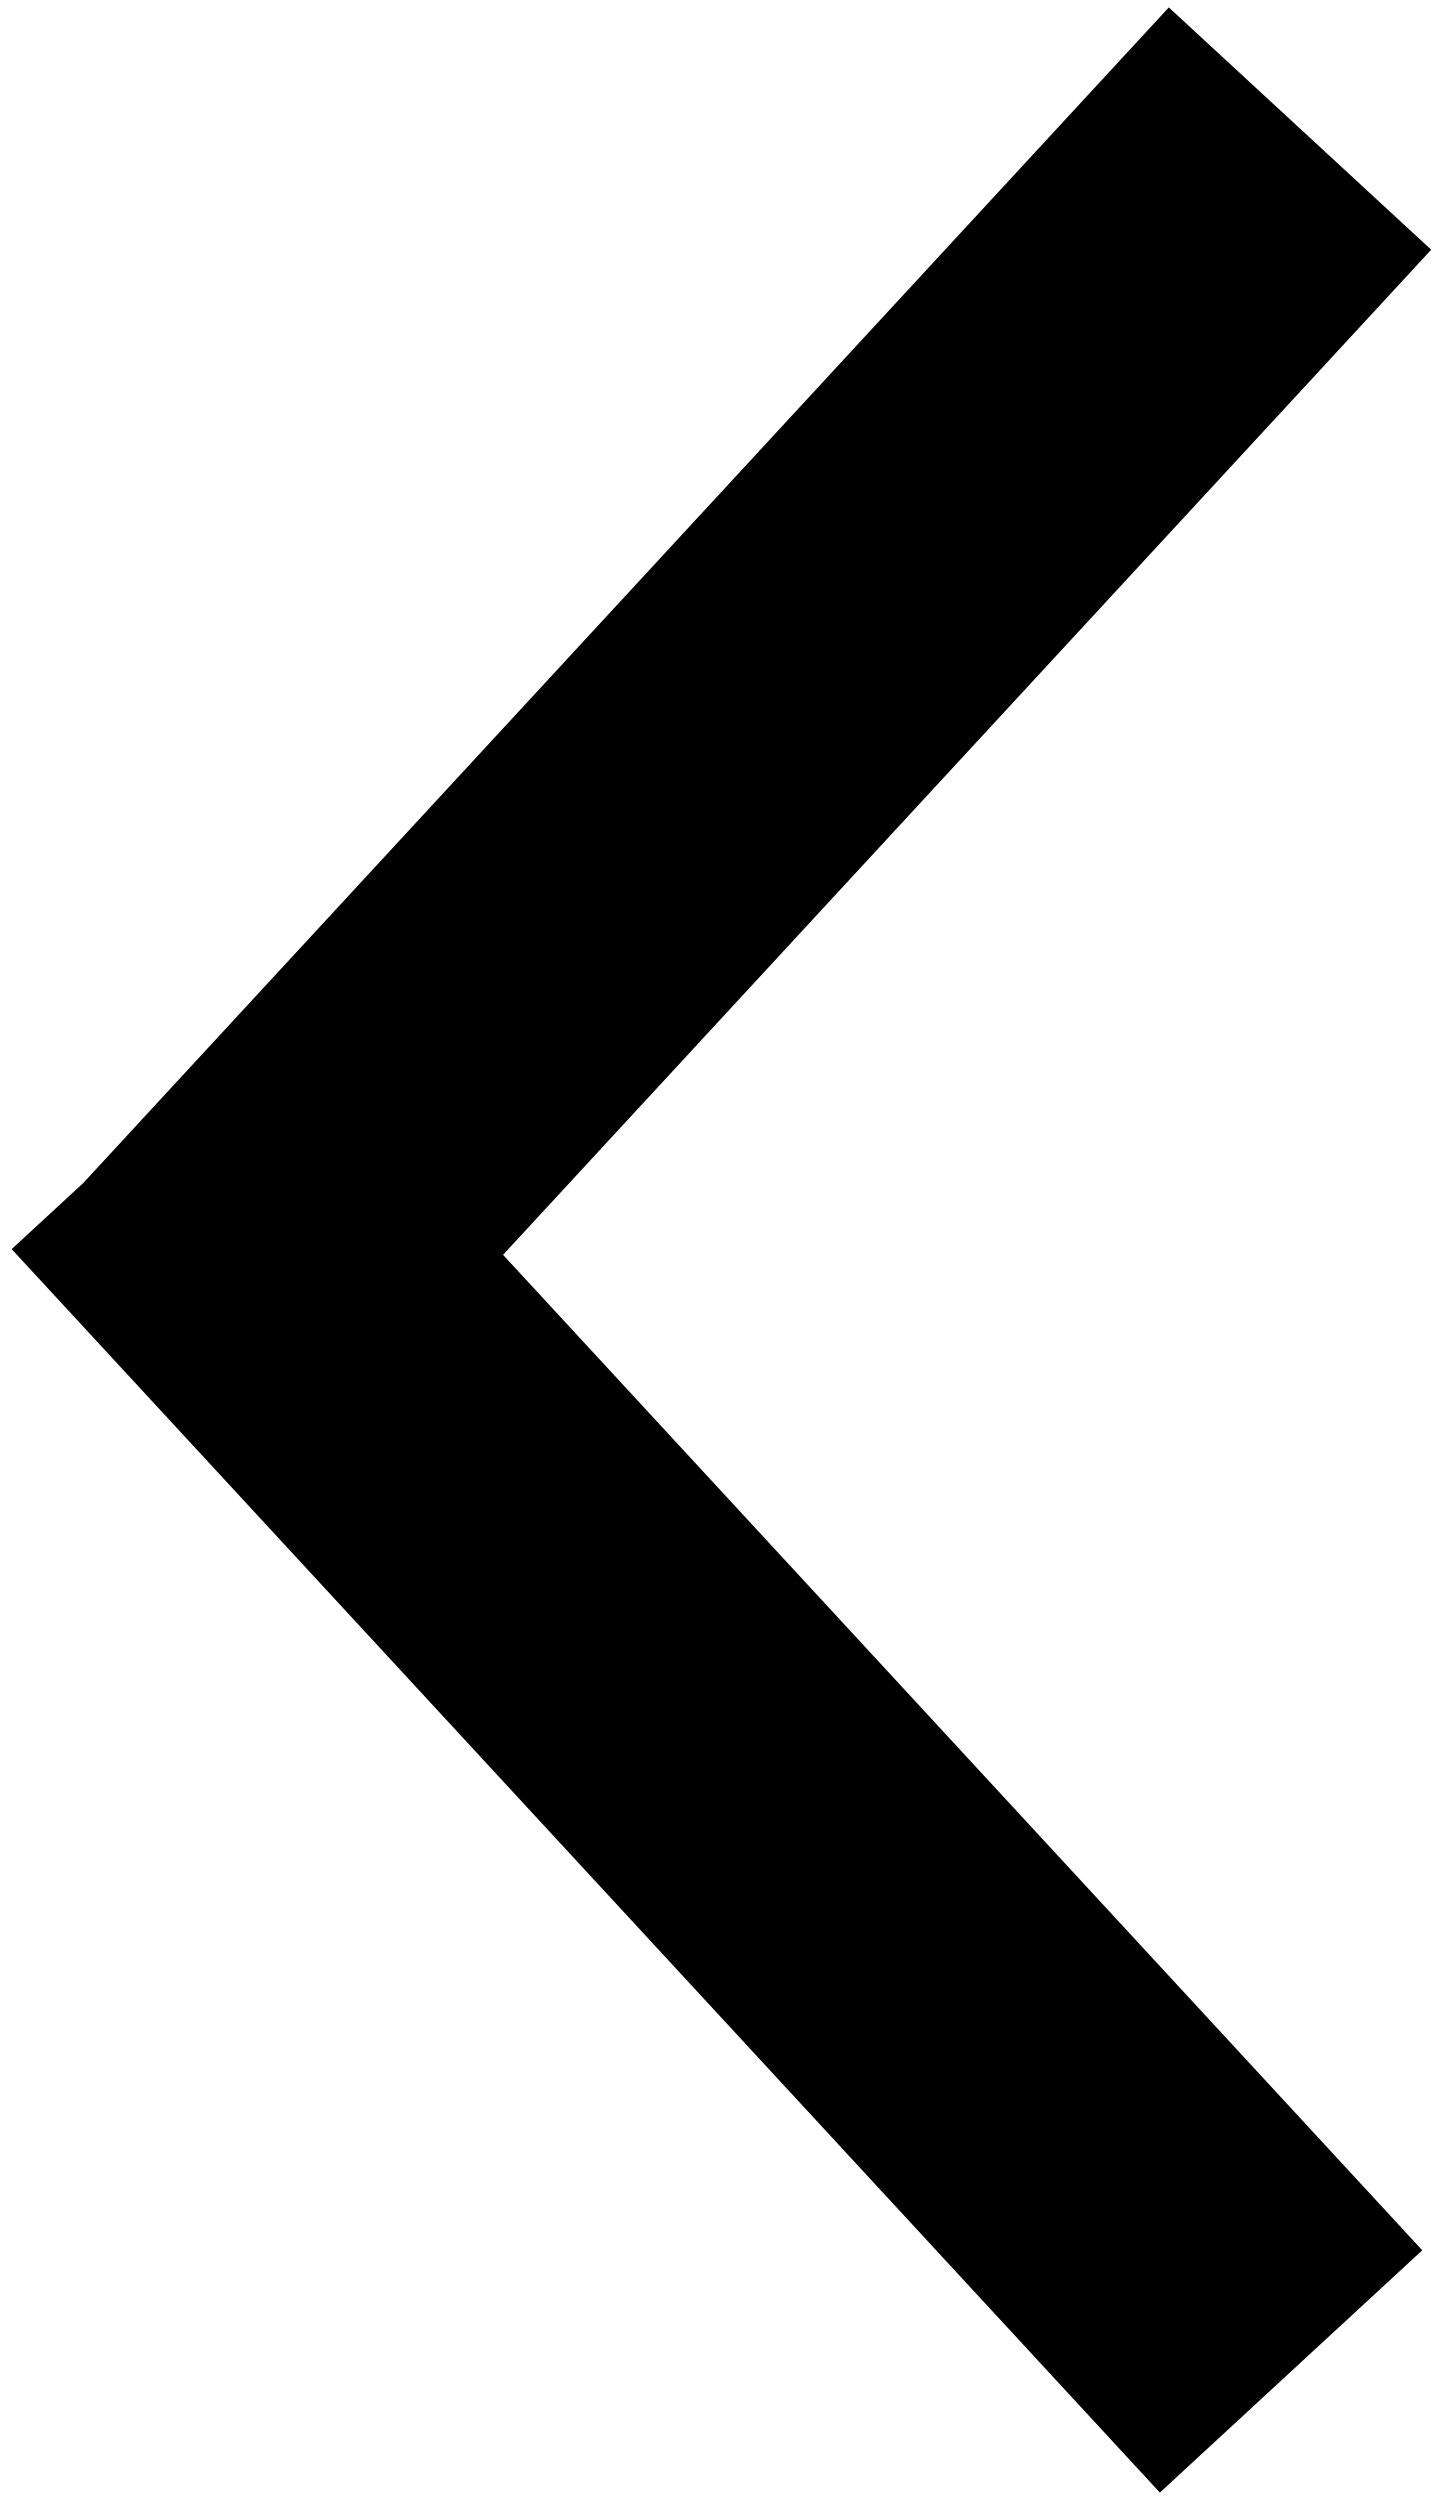
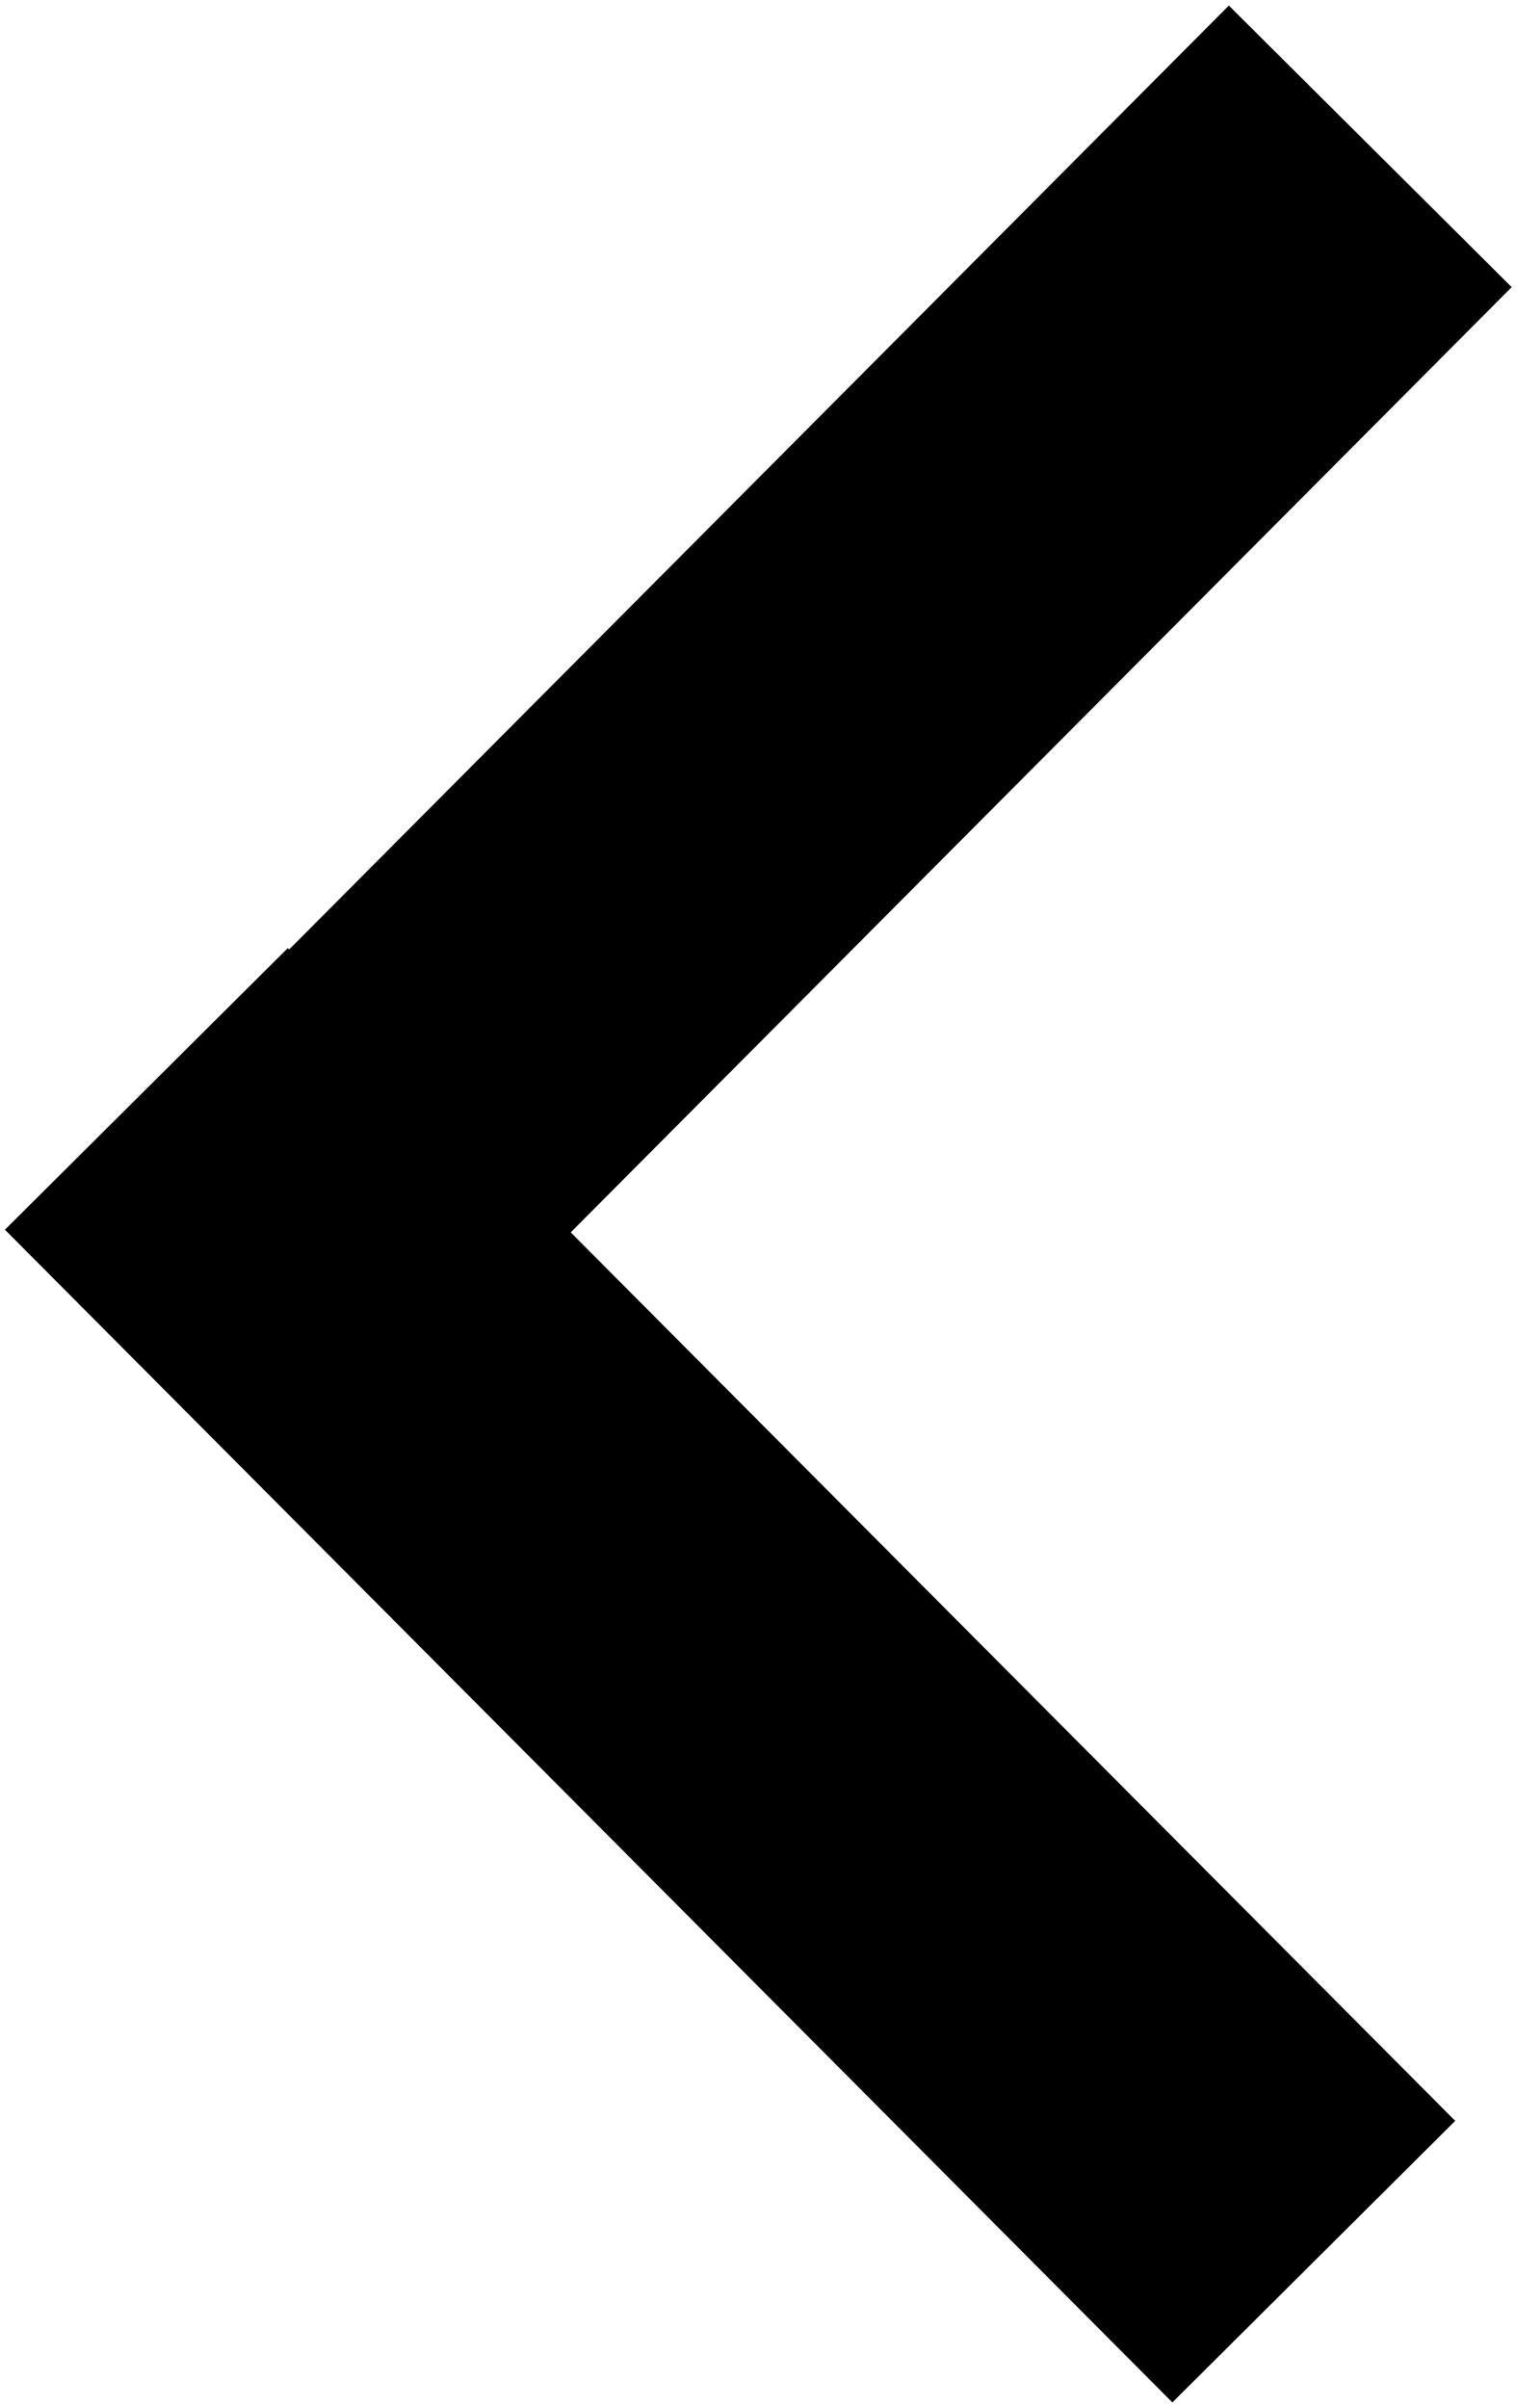
- <svg xmlns="http://www.w3.org/2000/svg" width="101" height="175" viewBox="0 0 101 175" fill="none">
-   <path d="M10.625 96.041L91 9M10 78.959L90.375 166" stroke="black" stroke-width="25" />
+ <svg xmlns="http://www.w3.org/2000/svg" width="114" height="181" viewBox="0 0 114 181" fill="none">
+   <path d="M15.245 99.15L103 11M11 81.85L98.755 170" stroke="black" stroke-width="30" />
</svg>
